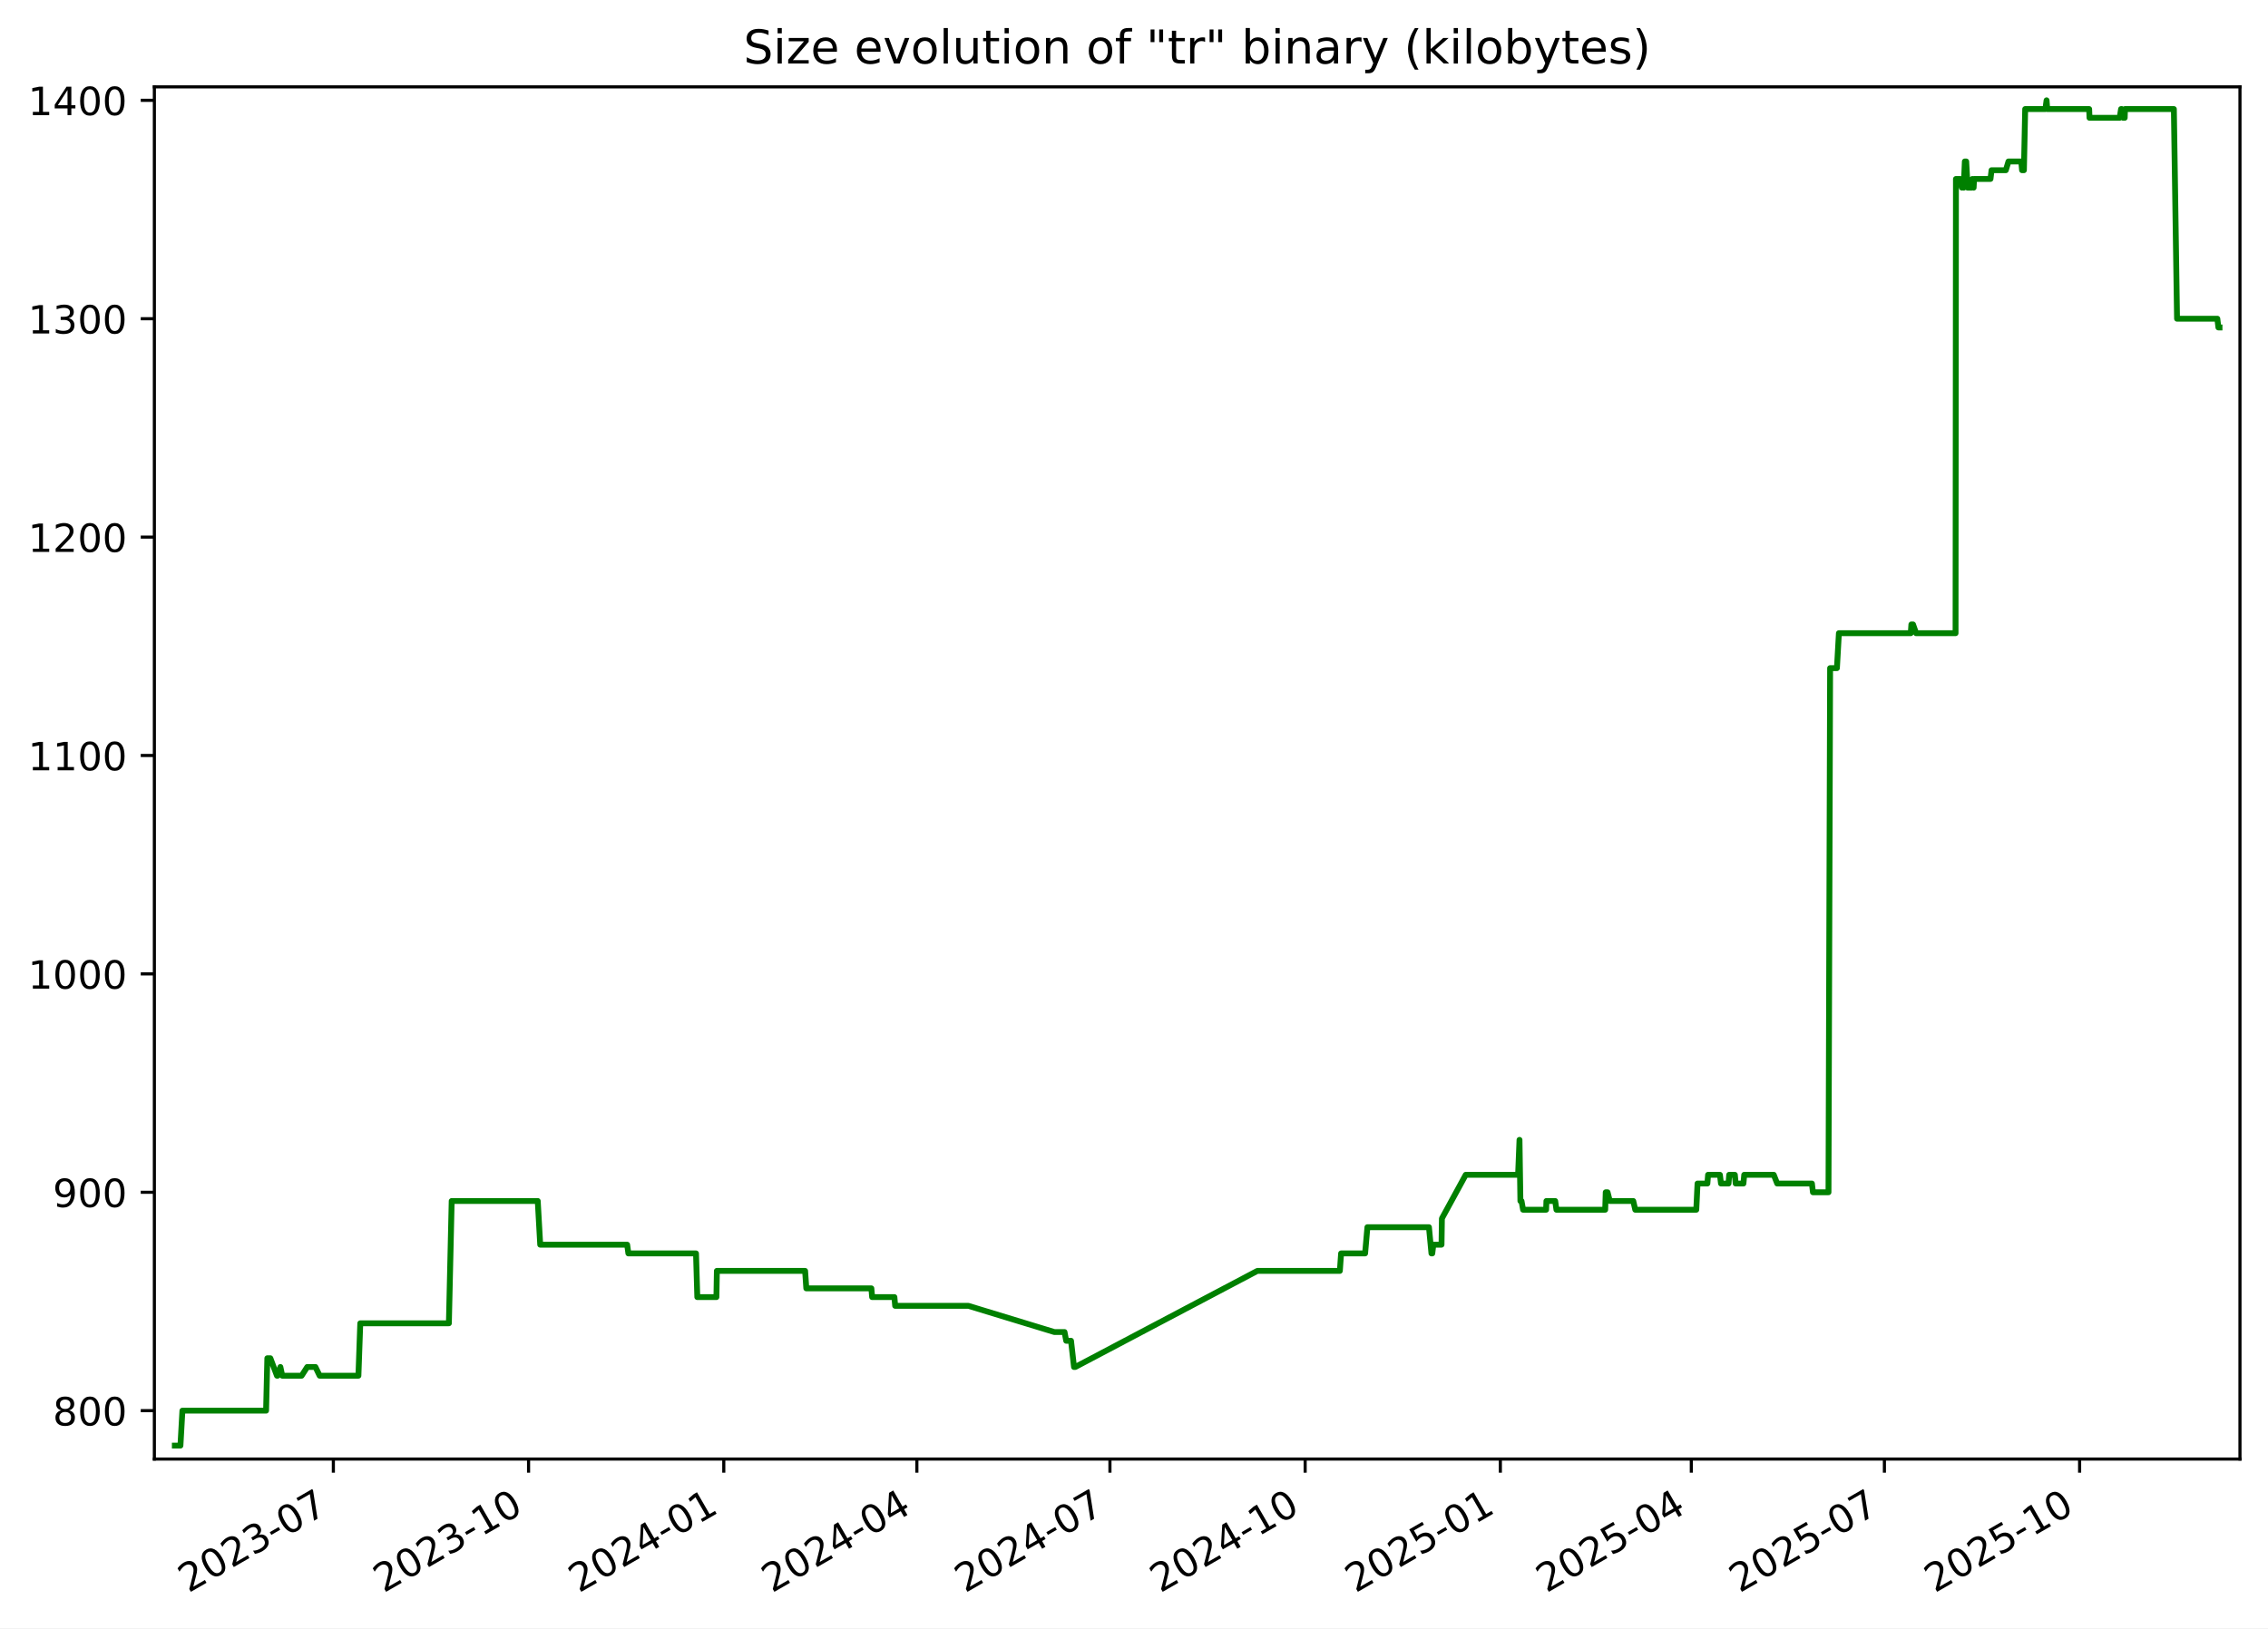
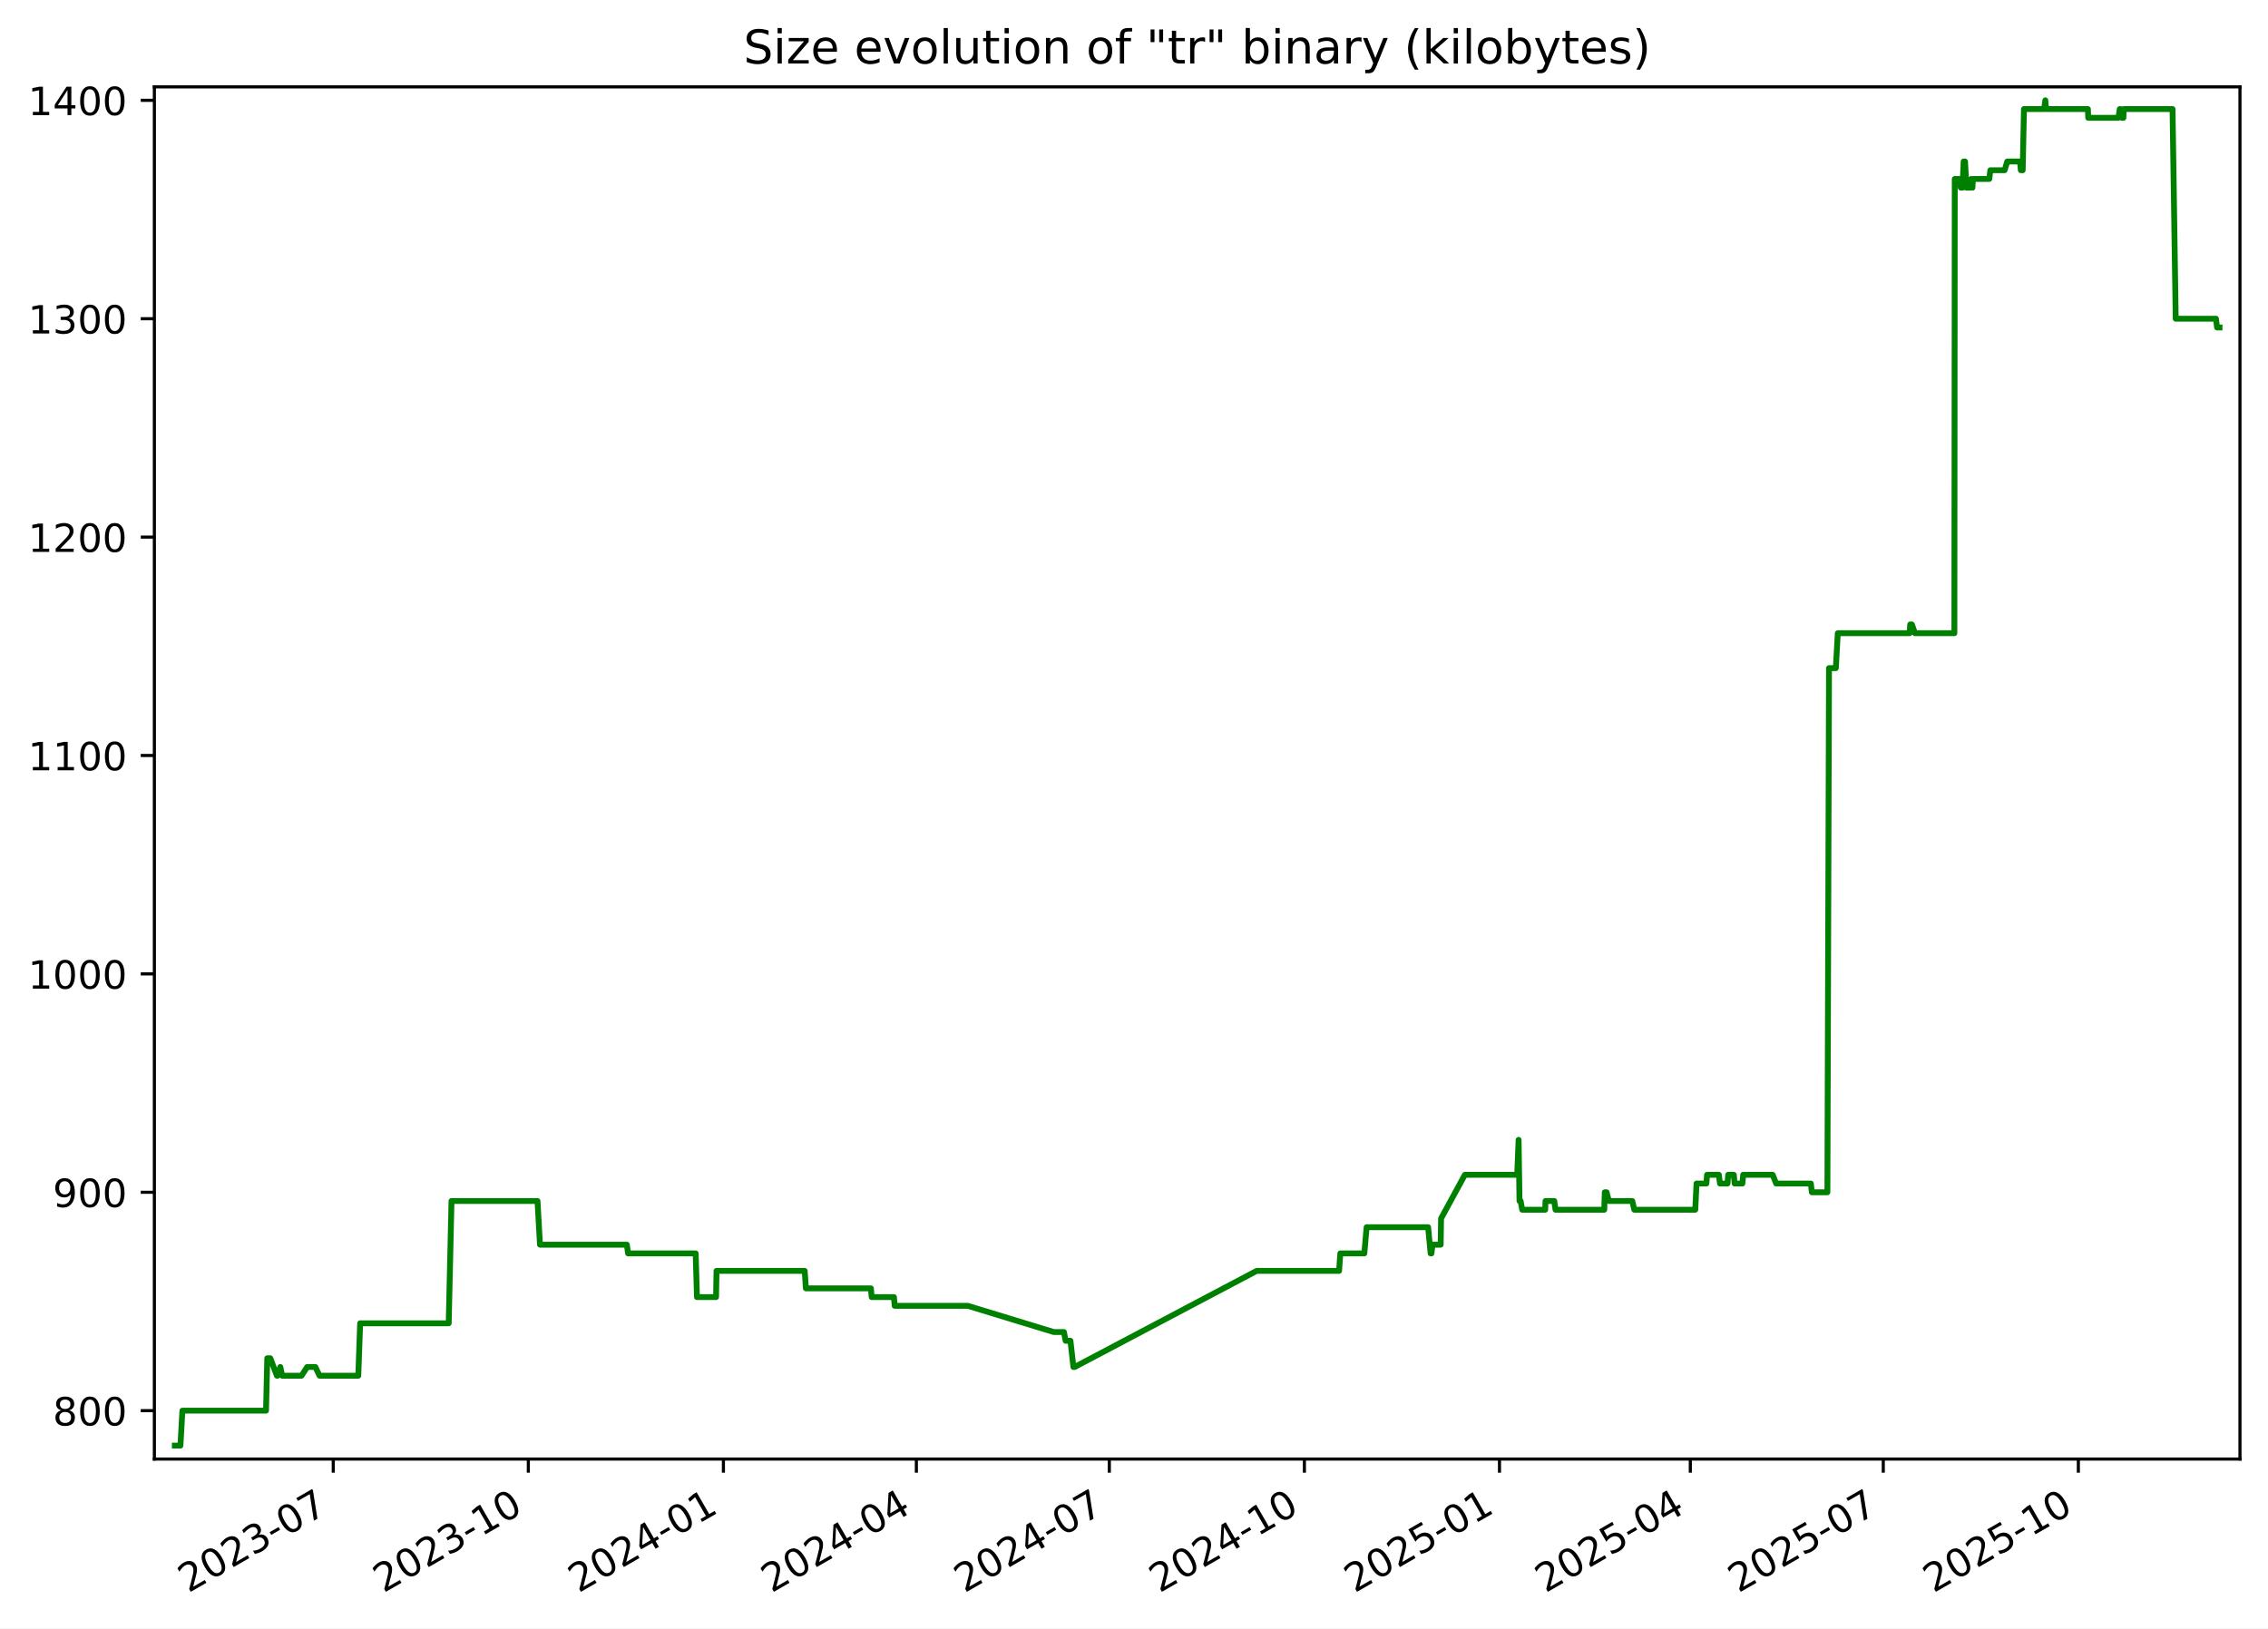
<svg xmlns="http://www.w3.org/2000/svg" xmlns:xlink="http://www.w3.org/1999/xlink" width="582.53pt" height="418.303pt" viewBox="0 0 582.53 418.303" version="1.1">
  <defs>
    <style type="text/css">*{stroke-linejoin: round; stroke-linecap: butt}</style>
  </defs>
  <g id="figure_1">
    <g id="patch_1">
      <path d="M -0 418.303  L 582.53 418.303  L 582.53 0  L -0 0  z " style="fill: #ffffff" />
    </g>
    <g id="axes_1">
      <g id="patch_2">
        <path d="M 39.65 374.83  L 575.33 374.83  L 575.33 22.318  L 39.65 22.318  z " style="fill: #ffffff" />
      </g>
      <g id="matplotlib.axis_1">
        <g id="xtick_1">
          <g id="line2d_1">
            <defs>
-               <path id="mc55b65918e" d="M 0 0  L 0 3.5  " style="stroke: #000000; stroke-width: 0.8" />
+               <path id="m634793c080" d="M 0 0  L 0 3.5  " style="stroke: #000000; stroke-width: 0.8" />
            </defs>
            <g>
-               <use xlink:href="#mc55b65918e" x="85.623" y="374.83" style="stroke: #000000; stroke-width: 0.8" />
+               <use xlink:href="#m634793c080" x="85.596" y="374.83" style="stroke: #000000; stroke-width: 0.8" />
            </g>
          </g>
          <g id="text_1">
-             <g transform="translate(48.39829 409.302) rotate(-30) scale(0.1 -0.1)">
+             <g transform="translate(48.37132 409.302) rotate(-30) scale(0.1 -0.1)">
              <defs>
                <path id="DejaVuSans-32" d="M 1228 531  L 3431 531  L 3431 0  L 469 0  L 469 531  Q 828 903 1448 1529  Q 2069 2156 2228 2338  Q 2531 2678 2651 2914  Q 2772 3150 2772 3378  Q 2772 3750 2511 3984  Q 2250 4219 1831 4219  Q 1534 4219 1204 4116  Q 875 4013 500 3803  L 500 4441  Q 881 4594 1212 4672  Q 1544 4750 1819 4750  Q 2544 4750 2975 4387  Q 3406 4025 3406 3419  Q 3406 3131 3298 2873  Q 3191 2616 2906 2266  Q 2828 2175 2409 1742  Q 1991 1309 1228 531  z " transform="scale(0.015625)" />
                <path id="DejaVuSans-30" d="M 2034 4250  Q 1547 4250 1301 3770  Q 1056 3291 1056 2328  Q 1056 1369 1301 889  Q 1547 409 2034 409  Q 2525 409 2770 889  Q 3016 1369 3016 2328  Q 3016 3291 2770 3770  Q 2525 4250 2034 4250  z M 2034 4750  Q 2819 4750 3233 4129  Q 3647 3509 3647 2328  Q 3647 1150 3233 529  Q 2819 -91 2034 -91  Q 1250 -91 836 529  Q 422 1150 422 2328  Q 422 3509 836 4129  Q 1250 4750 2034 4750  z " transform="scale(0.015625)" />
                <path id="DejaVuSans-33" d="M 2597 2516  Q 3050 2419 3304 2112  Q 3559 1806 3559 1356  Q 3559 666 3084 287  Q 2609 -91 1734 -91  Q 1441 -91 1130 -33  Q 819 25 488 141  L 488 750  Q 750 597 1062 519  Q 1375 441 1716 441  Q 2309 441 2620 675  Q 2931 909 2931 1356  Q 2931 1769 2642 2001  Q 2353 2234 1838 2234  L 1294 2234  L 1294 2753  L 1863 2753  Q 2328 2753 2575 2939  Q 2822 3125 2822 3475  Q 2822 3834 2567 4026  Q 2313 4219 1838 4219  Q 1578 4219 1281 4162  Q 984 4106 628 3988  L 628 4550  Q 988 4650 1302 4700  Q 1616 4750 1894 4750  Q 2613 4750 3031 4423  Q 3450 4097 3450 3541  Q 3450 3153 3228 2886  Q 3006 2619 2597 2516  z " transform="scale(0.015625)" />
                <path id="DejaVuSans-2d" d="M 313 2009  L 1997 2009  L 1997 1497  L 313 1497  L 313 2009  z " transform="scale(0.015625)" />
                <path id="DejaVuSans-37" d="M 525 4666  L 3525 4666  L 3525 4397  L 1831 0  L 1172 0  L 2766 4134  L 525 4134  L 525 4666  z " transform="scale(0.015625)" />
              </defs>
              <use xlink:href="#DejaVuSans-32" />
              <use xlink:href="#DejaVuSans-30" x="63.623" />
              <use xlink:href="#DejaVuSans-32" x="127.246" />
              <use xlink:href="#DejaVuSans-33" x="190.869" />
              <use xlink:href="#DejaVuSans-2d" x="254.492" />
              <use xlink:href="#DejaVuSans-30" x="290.576" />
              <use xlink:href="#DejaVuSans-37" x="354.199" />
            </g>
          </g>
        </g>
        <g id="xtick_2">
          <g id="line2d_2">
            <g>
-               <use xlink:href="#mc55b65918e" x="135.761" y="374.83" style="stroke: #000000; stroke-width: 0.8" />
+               <use xlink:href="#m634793c080" x="135.701" y="374.83" style="stroke: #000000; stroke-width: 0.8" />
            </g>
          </g>
          <g id="text_2">
-             <g transform="translate(98.5366 409.302) rotate(-30) scale(0.1 -0.1)">
+             <g transform="translate(98.47642 409.302) rotate(-30) scale(0.1 -0.1)">
              <defs>
                <path id="DejaVuSans-31" d="M 794 531  L 1825 531  L 1825 4091  L 703 3866  L 703 4441  L 1819 4666  L 2450 4666  L 2450 531  L 3481 531  L 3481 0  L 794 0  L 794 531  z " transform="scale(0.015625)" />
              </defs>
              <use xlink:href="#DejaVuSans-32" />
              <use xlink:href="#DejaVuSans-30" x="63.623" />
              <use xlink:href="#DejaVuSans-32" x="127.246" />
              <use xlink:href="#DejaVuSans-33" x="190.869" />
              <use xlink:href="#DejaVuSans-2d" x="254.492" />
              <use xlink:href="#DejaVuSans-31" x="290.576" />
              <use xlink:href="#DejaVuSans-30" x="354.199" />
            </g>
          </g>
        </g>
        <g id="xtick_3">
          <g id="line2d_3">
            <g>
-               <use xlink:href="#mc55b65918e" x="185.9" y="374.83" style="stroke: #000000; stroke-width: 0.8" />
+               <use xlink:href="#m634793c080" x="185.806" y="374.83" style="stroke: #000000; stroke-width: 0.8" />
            </g>
          </g>
          <g id="text_3">
-             <g transform="translate(148.6749 409.302) rotate(-30) scale(0.1 -0.1)">
+             <g transform="translate(148.5815 409.302) rotate(-30) scale(0.1 -0.1)">
              <defs>
                <path id="DejaVuSans-34" d="M 2419 4116  L 825 1625  L 2419 1625  L 2419 4116  z M 2253 4666  L 3047 4666  L 3047 1625  L 3713 1625  L 3713 1100  L 3047 1100  L 3047 0  L 2419 0  L 2419 1100  L 313 1100  L 313 1709  L 2253 4666  z " transform="scale(0.015625)" />
              </defs>
              <use xlink:href="#DejaVuSans-32" />
              <use xlink:href="#DejaVuSans-30" x="63.623" />
              <use xlink:href="#DejaVuSans-32" x="127.246" />
              <use xlink:href="#DejaVuSans-34" x="190.869" />
              <use xlink:href="#DejaVuSans-2d" x="254.492" />
              <use xlink:href="#DejaVuSans-30" x="290.576" />
              <use xlink:href="#DejaVuSans-31" x="354.199" />
            </g>
          </g>
        </g>
        <g id="xtick_4">
          <g id="line2d_4">
            <g>
-               <use xlink:href="#mc55b65918e" x="235.493" y="374.83" style="stroke: #000000; stroke-width: 0.8" />
+               <use xlink:href="#m634793c080" x="235.367" y="374.83" style="stroke: #000000; stroke-width: 0.8" />
            </g>
          </g>
          <g id="text_4">
-             <g transform="translate(198.2682 409.302) rotate(-30) scale(0.1 -0.1)">
+             <g transform="translate(198.142 409.302) rotate(-30) scale(0.1 -0.1)">
              <use xlink:href="#DejaVuSans-32" />
              <use xlink:href="#DejaVuSans-30" x="63.623" />
              <use xlink:href="#DejaVuSans-32" x="127.246" />
              <use xlink:href="#DejaVuSans-34" x="190.869" />
              <use xlink:href="#DejaVuSans-2d" x="254.492" />
              <use xlink:href="#DejaVuSans-30" x="290.576" />
              <use xlink:href="#DejaVuSans-34" x="354.199" />
            </g>
          </g>
        </g>
        <g id="xtick_5">
          <g id="line2d_5">
            <g>
-               <use xlink:href="#mc55b65918e" x="285.086" y="374.83" style="stroke: #000000; stroke-width: 0.8" />
+               <use xlink:href="#m634793c080" x="284.927" y="374.83" style="stroke: #000000; stroke-width: 0.8" />
            </g>
          </g>
          <g id="text_5">
-             <g transform="translate(247.8616 409.302) rotate(-30) scale(0.1 -0.1)">
+             <g transform="translate(247.7025 409.302) rotate(-30) scale(0.1 -0.1)">
              <use xlink:href="#DejaVuSans-32" />
              <use xlink:href="#DejaVuSans-30" x="63.623" />
              <use xlink:href="#DejaVuSans-32" x="127.246" />
              <use xlink:href="#DejaVuSans-34" x="190.869" />
              <use xlink:href="#DejaVuSans-2d" x="254.492" />
              <use xlink:href="#DejaVuSans-30" x="290.576" />
              <use xlink:href="#DejaVuSans-37" x="354.199" />
            </g>
          </g>
        </g>
        <g id="xtick_6">
          <g id="line2d_6">
            <g>
-               <use xlink:href="#mc55b65918e" x="335.225" y="374.83" style="stroke: #000000; stroke-width: 0.8" />
+               <use xlink:href="#m634793c080" x="335.032" y="374.83" style="stroke: #000000; stroke-width: 0.8" />
            </g>
          </g>
          <g id="text_6">
-             <g transform="translate(297.9999 409.302) rotate(-30) scale(0.1 -0.1)">
+             <g transform="translate(297.8076 409.302) rotate(-30) scale(0.1 -0.1)">
              <use xlink:href="#DejaVuSans-32" />
              <use xlink:href="#DejaVuSans-30" x="63.623" />
              <use xlink:href="#DejaVuSans-32" x="127.246" />
              <use xlink:href="#DejaVuSans-34" x="190.869" />
              <use xlink:href="#DejaVuSans-2d" x="254.492" />
              <use xlink:href="#DejaVuSans-31" x="290.576" />
              <use xlink:href="#DejaVuSans-30" x="354.199" />
            </g>
          </g>
        </g>
        <g id="xtick_7">
          <g id="line2d_7">
            <g>
-               <use xlink:href="#mc55b65918e" x="385.363" y="374.83" style="stroke: #000000; stroke-width: 0.8" />
+               <use xlink:href="#m634793c080" x="385.138" y="374.83" style="stroke: #000000; stroke-width: 0.8" />
            </g>
          </g>
          <g id="text_7">
-             <g transform="translate(348.1382 409.302) rotate(-30) scale(0.1 -0.1)">
+             <g transform="translate(347.9127 409.302) rotate(-30) scale(0.1 -0.1)">
              <defs>
                <path id="DejaVuSans-35" d="M 691 4666  L 3169 4666  L 3169 4134  L 1269 4134  L 1269 2991  Q 1406 3038 1543 3061  Q 1681 3084 1819 3084  Q 2600 3084 3056 2656  Q 3513 2228 3513 1497  Q 3513 744 3044 326  Q 2575 -91 1722 -91  Q 1428 -91 1123 -41  Q 819 9 494 109  L 494 744  Q 775 591 1075 516  Q 1375 441 1709 441  Q 2250 441 2565 725  Q 2881 1009 2881 1497  Q 2881 1984 2565 2268  Q 2250 2553 1709 2553  Q 1456 2553 1204 2497  Q 953 2441 691 2322  L 691 4666  z " transform="scale(0.015625)" />
              </defs>
              <use xlink:href="#DejaVuSans-32" />
              <use xlink:href="#DejaVuSans-30" x="63.623" />
              <use xlink:href="#DejaVuSans-32" x="127.246" />
              <use xlink:href="#DejaVuSans-35" x="190.869" />
              <use xlink:href="#DejaVuSans-2d" x="254.492" />
              <use xlink:href="#DejaVuSans-30" x="290.576" />
              <use xlink:href="#DejaVuSans-31" x="354.199" />
            </g>
          </g>
        </g>
        <g id="xtick_8">
          <g id="line2d_8">
            <g>
-               <use xlink:href="#mc55b65918e" x="434.411" y="374.83" style="stroke: #000000; stroke-width: 0.8" />
+               <use xlink:href="#m634793c080" x="434.153" y="374.83" style="stroke: #000000; stroke-width: 0.8" />
            </g>
          </g>
          <g id="text_8">
-             <g transform="translate(397.1865 409.302) rotate(-30) scale(0.1 -0.1)">
+             <g transform="translate(396.9286 409.302) rotate(-30) scale(0.1 -0.1)">
              <use xlink:href="#DejaVuSans-32" />
              <use xlink:href="#DejaVuSans-30" x="63.623" />
              <use xlink:href="#DejaVuSans-32" x="127.246" />
              <use xlink:href="#DejaVuSans-35" x="190.869" />
              <use xlink:href="#DejaVuSans-2d" x="254.492" />
              <use xlink:href="#DejaVuSans-30" x="290.576" />
              <use xlink:href="#DejaVuSans-34" x="354.199" />
            </g>
          </g>
        </g>
        <g id="xtick_9">
          <g id="line2d_9">
            <g>
-               <use xlink:href="#mc55b65918e" x="484.005" y="374.83" style="stroke: #000000; stroke-width: 0.8" />
+               <use xlink:href="#m634793c080" x="483.714" y="374.83" style="stroke: #000000; stroke-width: 0.8" />
            </g>
          </g>
          <g id="text_9">
-             <g transform="translate(446.7799 409.302) rotate(-30) scale(0.1 -0.1)">
+             <g transform="translate(446.489 409.302) rotate(-30) scale(0.1 -0.1)">
              <use xlink:href="#DejaVuSans-32" />
              <use xlink:href="#DejaVuSans-30" x="63.623" />
              <use xlink:href="#DejaVuSans-32" x="127.246" />
              <use xlink:href="#DejaVuSans-35" x="190.869" />
              <use xlink:href="#DejaVuSans-2d" x="254.492" />
              <use xlink:href="#DejaVuSans-30" x="290.576" />
              <use xlink:href="#DejaVuSans-37" x="354.199" />
            </g>
          </g>
        </g>
        <g id="xtick_10">
          <g id="line2d_10">
            <g>
-               <use xlink:href="#mc55b65918e" x="534.143" y="374.83" style="stroke: #000000; stroke-width: 0.8" />
+               <use xlink:href="#m634793c080" x="533.819" y="374.83" style="stroke: #000000; stroke-width: 0.8" />
            </g>
          </g>
          <g id="text_10">
-             <g transform="translate(496.9182 409.302) rotate(-30) scale(0.1 -0.1)">
+             <g transform="translate(496.5941 409.302) rotate(-30) scale(0.1 -0.1)">
              <use xlink:href="#DejaVuSans-32" />
              <use xlink:href="#DejaVuSans-30" x="63.623" />
              <use xlink:href="#DejaVuSans-32" x="127.246" />
              <use xlink:href="#DejaVuSans-35" x="190.869" />
              <use xlink:href="#DejaVuSans-2d" x="254.492" />
              <use xlink:href="#DejaVuSans-31" x="290.576" />
              <use xlink:href="#DejaVuSans-30" x="354.199" />
            </g>
          </g>
        </g>
      </g>
      <g id="matplotlib.axis_2">
        <g id="ytick_1">
          <g id="line2d_11">
            <defs>
-               <path id="mb4040afa9a" d="M 0 0  L -3.5 0  " style="stroke: #000000; stroke-width: 0.8" />
+               <path id="m02f2c3f895" d="M 0 0  L -3.5 0  " style="stroke: #000000; stroke-width: 0.8" />
            </defs>
            <g>
-               <use xlink:href="#mb4040afa9a" x="39.65" y="362.398" style="stroke: #000000; stroke-width: 0.8" />
+               <use xlink:href="#m02f2c3f895" x="39.65" y="362.398" style="stroke: #000000; stroke-width: 0.8" />
            </g>
          </g>
          <g id="text_11">
            <g transform="translate(13.5625 366.1967) scale(0.1 -0.1)">
              <defs>
                <path id="DejaVuSans-38" d="M 2034 2216  Q 1584 2216 1326 1975  Q 1069 1734 1069 1313  Q 1069 891 1326 650  Q 1584 409 2034 409  Q 2484 409 2743 651  Q 3003 894 3003 1313  Q 3003 1734 2745 1975  Q 2488 2216 2034 2216  z M 1403 2484  Q 997 2584 770 2862  Q 544 3141 544 3541  Q 544 4100 942 4425  Q 1341 4750 2034 4750  Q 2731 4750 3128 4425  Q 3525 4100 3525 3541  Q 3525 3141 3298 2862  Q 3072 2584 2669 2484  Q 3125 2378 3379 2068  Q 3634 1759 3634 1313  Q 3634 634 3220 271  Q 2806 -91 2034 -91  Q 1263 -91 848 271  Q 434 634 434 1313  Q 434 1759 690 2068  Q 947 2378 1403 2484  z M 1172 3481  Q 1172 3119 1398 2916  Q 1625 2713 2034 2713  Q 2441 2713 2670 2916  Q 2900 3119 2900 3481  Q 2900 3844 2670 4047  Q 2441 4250 2034 4250  Q 1625 4250 1398 4047  Q 1172 3844 1172 3481  z " transform="scale(0.015625)" />
              </defs>
              <use xlink:href="#DejaVuSans-38" />
              <use xlink:href="#DejaVuSans-30" x="63.623" />
              <use xlink:href="#DejaVuSans-30" x="127.246" />
            </g>
          </g>
        </g>
        <g id="ytick_2">
          <g id="line2d_12">
            <g>
-               <use xlink:href="#mb4040afa9a" x="39.65" y="306.294" style="stroke: #000000; stroke-width: 0.8" />
+               <use xlink:href="#m02f2c3f895" x="39.65" y="306.294" style="stroke: #000000; stroke-width: 0.8" />
            </g>
          </g>
          <g id="text_12">
            <g transform="translate(13.5625 310.0928) scale(0.1 -0.1)">
              <defs>
                <path id="DejaVuSans-39" d="M 703 97  L 703 672  Q 941 559 1184 500  Q 1428 441 1663 441  Q 2288 441 2617 861  Q 2947 1281 2994 2138  Q 2813 1869 2534 1725  Q 2256 1581 1919 1581  Q 1219 1581 811 2004  Q 403 2428 403 3163  Q 403 3881 828 4315  Q 1253 4750 1959 4750  Q 2769 4750 3195 4129  Q 3622 3509 3622 2328  Q 3622 1225 3098 567  Q 2575 -91 1691 -91  Q 1453 -91 1209 -44  Q 966 3 703 97  z M 1959 2075  Q 2384 2075 2632 2365  Q 2881 2656 2881 3163  Q 2881 3666 2632 3958  Q 2384 4250 1959 4250  Q 1534 4250 1286 3958  Q 1038 3666 1038 3163  Q 1038 2656 1286 2365  Q 1534 2075 1959 2075  z " transform="scale(0.015625)" />
              </defs>
              <use xlink:href="#DejaVuSans-39" />
              <use xlink:href="#DejaVuSans-30" x="63.623" />
              <use xlink:href="#DejaVuSans-30" x="127.246" />
            </g>
          </g>
        </g>
        <g id="ytick_3">
          <g id="line2d_13">
            <g>
-               <use xlink:href="#mb4040afa9a" x="39.65" y="250.19" style="stroke: #000000; stroke-width: 0.8" />
+               <use xlink:href="#m02f2c3f895" x="39.65" y="250.19" style="stroke: #000000; stroke-width: 0.8" />
            </g>
          </g>
          <g id="text_13">
            <g transform="translate(7.2 253.9889) scale(0.1 -0.1)">
              <use xlink:href="#DejaVuSans-31" />
              <use xlink:href="#DejaVuSans-30" x="63.623" />
              <use xlink:href="#DejaVuSans-30" x="127.246" />
              <use xlink:href="#DejaVuSans-30" x="190.869" />
            </g>
          </g>
        </g>
        <g id="ytick_4">
          <g id="line2d_14">
            <g>
-               <use xlink:href="#mb4040afa9a" x="39.65" y="194.086" style="stroke: #000000; stroke-width: 0.8" />
+               <use xlink:href="#m02f2c3f895" x="39.65" y="194.086" style="stroke: #000000; stroke-width: 0.8" />
            </g>
          </g>
          <g id="text_14">
            <g transform="translate(7.2 197.885) scale(0.1 -0.1)">
              <use xlink:href="#DejaVuSans-31" />
              <use xlink:href="#DejaVuSans-31" x="63.623" />
              <use xlink:href="#DejaVuSans-30" x="127.246" />
              <use xlink:href="#DejaVuSans-30" x="190.869" />
            </g>
          </g>
        </g>
        <g id="ytick_5">
          <g id="line2d_15">
            <g>
-               <use xlink:href="#mb4040afa9a" x="39.65" y="137.982" style="stroke: #000000; stroke-width: 0.8" />
+               <use xlink:href="#m02f2c3f895" x="39.65" y="137.982" style="stroke: #000000; stroke-width: 0.8" />
            </g>
          </g>
          <g id="text_15">
            <g transform="translate(7.2 141.7811) scale(0.1 -0.1)">
              <use xlink:href="#DejaVuSans-31" />
              <use xlink:href="#DejaVuSans-32" x="63.623" />
              <use xlink:href="#DejaVuSans-30" x="127.246" />
              <use xlink:href="#DejaVuSans-30" x="190.869" />
            </g>
          </g>
        </g>
        <g id="ytick_6">
          <g id="line2d_16">
            <g>
-               <use xlink:href="#mb4040afa9a" x="39.65" y="81.878" style="stroke: #000000; stroke-width: 0.8" />
+               <use xlink:href="#m02f2c3f895" x="39.65" y="81.878" style="stroke: #000000; stroke-width: 0.8" />
            </g>
          </g>
          <g id="text_16">
            <g transform="translate(7.2 85.67724) scale(0.1 -0.1)">
              <use xlink:href="#DejaVuSans-31" />
              <use xlink:href="#DejaVuSans-33" x="63.623" />
              <use xlink:href="#DejaVuSans-30" x="127.246" />
              <use xlink:href="#DejaVuSans-30" x="190.869" />
            </g>
          </g>
        </g>
        <g id="ytick_7">
          <g id="line2d_17">
            <g>
-               <use xlink:href="#mb4040afa9a" x="39.65" y="25.774" style="stroke: #000000; stroke-width: 0.8" />
+               <use xlink:href="#m02f2c3f895" x="39.65" y="25.774" style="stroke: #000000; stroke-width: 0.8" />
            </g>
          </g>
          <g id="text_17">
            <g transform="translate(7.2 29.57334) scale(0.1 -0.1)">
              <use xlink:href="#DejaVuSans-31" />
              <use xlink:href="#DejaVuSans-34" x="63.623" />
              <use xlink:href="#DejaVuSans-30" x="127.246" />
              <use xlink:href="#DejaVuSans-30" x="190.869" />
            </g>
          </g>
        </g>
      </g>
      <g id="line2d_18">
-         <path d="M 44.902 371.374  L 46.344 371.374  L 46.849 362.398  L 68.343 362.398  L 68.662 348.933  L 69.441 348.933  L 71.14 353.421  L 71.307 353.421  L 72.015 351.177  L 72.5 353.421  L 77.472 353.421  L 78.915 351.177  L 81.016 351.177  L 82.104 353.421  L 92.059 353.421  L 92.534 339.956  L 115.296 339.956  L 116.014 308.538  L 138.121 308.538  L 138.753 319.759  L 161.086 319.759  L 161.398 322.003  L 178.771 322.003  L 179.102 333.223  L 184.009 333.223  L 184.126 326.491  L 206.792 326.491  L 207.098 330.979  L 223.806 330.979  L 224.006 333.223  L 229.727 333.223  L 229.92 335.468  L 248.726 335.468  L 270.814 342.2  L 273.422 342.2  L 273.849 344.444  L 275.089 344.444  L 275.857 351.177  L 276.188 351.177  L 322.954 326.491  L 344.139 326.491  L 344.456 322.003  L 350.625 322.003  L 351.214 315.27  L 367.025 315.27  L 367.665 322.003  L 367.877 322.003  L 368.147 319.759  L 370.251 319.759  L 370.348 313.026  L 376.47 301.805  L 389.917 301.805  L 390.28 292.829  L 390.509 308.538  L 390.798 308.538  L 391.2 310.782  L 397.115 310.782  L 397.19 308.538  L 399.45 308.538  L 399.768 310.782  L 412.29 310.782  L 412.427 306.294  L 412.9 306.294  L 413.472 308.538  L 419.499 308.538  L 420.012 310.782  L 435.686 310.782  L 436.007 304.049  L 438.538 304.049  L 438.715 301.805  L 441.756 301.805  L 442.033 304.049  L 443.971 304.049  L 444.137 301.805  L 445.593 301.805  L 445.799 304.049  L 447.795 304.049  L 448 301.805  L 455.583 301.805  L 456.47 304.049  L 465.388 304.049  L 465.649 306.294  L 469.645 306.294  L 470.059 171.644  L 471.81 171.644  L 472.317 162.668  L 490.775 162.668  L 490.932 160.423  L 491.36 160.423  L 492.15 162.668  L 502.282 162.668  L 502.379 45.972  L 503.486 45.972  L 503.924 48.216  L 504.02 45.972  L 504.375 48.216  L 504.662 41.483  L 505.018 41.483  L 505.386 48.216  L 506.403 48.216  L 506.6 45.972  L 506.925 48.216  L 507.035 45.972  L 511.253 45.972  L 511.524 43.727  L 515.19 43.727  L 515.871 41.483  L 519.152 41.483  L 519.359 43.727  L 519.838 43.727  L 520.162 28.018  L 525.352 28.018  L 525.654 25.774  L 525.834 28.018  L 536.598 28.018  L 536.682 30.262  L 544.434 30.262  L 544.787 28.018  L 544.992 28.018  L 545.322 30.262  L 545.727 30.262  L 545.792 28.018  L 558.353 28.018  L 559.168 81.878  L 569.52 81.878  L 569.79 84.122  L 570.078 84.122  L 570.078 84.122  " clip-path="url(#p638cd64d81)" style="fill: none; stroke: #008000; stroke-width: 1.5; stroke-linecap: square" />
+         <path d="M 44.902 371.374  L 46.343 371.374  L 46.848 362.398  L 68.328 362.398  L 68.647 348.933  L 69.425 348.933  L 71.122 353.421  L 71.289 353.421  L 71.997 351.177  L 72.481 353.421  L 77.45 353.421  L 78.893 351.177  L 80.992 351.177  L 82.079 353.421  L 92.028 353.421  L 92.502 339.956  L 115.25 339.956  L 115.967 308.538  L 138.06 308.538  L 138.691 319.759  L 161.009 319.759  L 161.321 322.003  L 178.682 322.003  L 179.013 333.223  L 183.916 333.223  L 184.034 326.491  L 206.685 326.491  L 206.99 330.979  L 223.687 330.979  L 223.887 333.223  L 229.604 333.223  L 229.798 335.468  L 248.591 335.468  L 270.665 342.2  L 273.271 342.2  L 273.698 344.444  L 274.936 344.444  L 275.704 351.177  L 276.035 351.177  L 322.77 326.491  L 343.94 326.491  L 344.258 322.003  L 350.423 322.003  L 351.011 315.27  L 366.812 315.27  L 367.451 322.003  L 367.663 322.003  L 367.933 319.759  L 370.035 319.759  L 370.133 313.026  L 376.25 301.805  L 389.688 301.805  L 390.051 292.829  L 390.28 308.538  L 390.569 308.538  L 390.971 310.782  L 396.882 310.782  L 396.957 308.538  L 399.215 308.538  L 399.533 310.782  L 412.047 310.782  L 412.184 306.294  L 412.656 306.294  L 413.228 308.538  L 419.251 308.538  L 419.764 310.782  L 435.427 310.782  L 435.748 304.049  L 438.278 304.049  L 438.454 301.805  L 441.493 301.805  L 441.77 304.049  L 443.707 304.049  L 443.873 301.805  L 445.328 301.805  L 445.533 304.049  L 447.528 304.049  L 447.733 301.805  L 455.311 301.805  L 456.197 304.049  L 465.109 304.049  L 465.371 306.294  L 469.364 306.294  L 469.777 171.644  L 471.527 171.644  L 472.034 162.668  L 490.48 162.668  L 490.637 160.423  L 491.064 160.423  L 491.854 162.668  L 501.979 162.668  L 502.076 45.972  L 503.182 45.972  L 503.62 48.216  L 503.716 45.972  L 504.07 48.216  L 504.357 41.483  L 504.713 41.483  L 505.081 48.216  L 506.097 48.216  L 506.295 45.972  L 506.619 48.216  L 506.728 45.972  L 510.944 45.972  L 511.215 43.727  L 514.879 43.727  L 515.559 41.483  L 518.838 41.483  L 519.044 43.727  L 519.524 43.727  L 519.848 28.018  L 525.034 28.018  L 525.336 25.774  L 525.516 28.018  L 536.272 28.018  L 536.356 30.262  L 544.103 30.262  L 544.456 28.018  L 544.661 28.018  L 544.99 30.262  L 545.395 30.262  L 545.46 28.018  L 558.013 28.018  L 558.828 81.878  L 569.173 81.878  L 569.442 84.122  L 570.078 84.122  L 570.078 84.122  " clip-path="url(#paf5202e1be)" style="fill: none; stroke: #008000; stroke-width: 1.5; stroke-linecap: square" />
      </g>
      <g id="patch_3">
        <path d="M 39.65 374.83  L 39.65 22.318  " style="fill: none; stroke: #000000; stroke-width: 0.8; stroke-linejoin: miter; stroke-linecap: square" />
      </g>
      <g id="patch_4">
        <path d="M 575.33 374.83  L 575.33 22.318  " style="fill: none; stroke: #000000; stroke-width: 0.8; stroke-linejoin: miter; stroke-linecap: square" />
      </g>
      <g id="patch_5">
        <path d="M 39.65 374.83  L 575.33 374.83  " style="fill: none; stroke: #000000; stroke-width: 0.8; stroke-linejoin: miter; stroke-linecap: square" />
      </g>
      <g id="patch_6">
        <path d="M 39.65 22.318  L 575.33 22.318  " style="fill: none; stroke: #000000; stroke-width: 0.8; stroke-linejoin: miter; stroke-linecap: square" />
      </g>
      <g id="text_18">
        <g transform="translate(190.9756 16.31812) scale(0.12 -0.12)">
          <defs>
            <path id="DejaVuSans-53" d="M 3425 4513  L 3425 3897  Q 3066 4069 2747 4153  Q 2428 4238 2131 4238  Q 1616 4238 1336 4038  Q 1056 3838 1056 3469  Q 1056 3159 1242 3001  Q 1428 2844 1947 2747  L 2328 2669  Q 3034 2534 3370 2195  Q 3706 1856 3706 1288  Q 3706 609 3251 259  Q 2797 -91 1919 -91  Q 1588 -91 1214 -16  Q 841 59 441 206  L 441 856  Q 825 641 1194 531  Q 1563 422 1919 422  Q 2459 422 2753 634  Q 3047 847 3047 1241  Q 3047 1584 2836 1778  Q 2625 1972 2144 2069  L 1759 2144  Q 1053 2284 737 2584  Q 422 2884 422 3419  Q 422 4038 858 4394  Q 1294 4750 2059 4750  Q 2388 4750 2728 4690  Q 3069 4631 3425 4513  z " transform="scale(0.015625)" />
            <path id="DejaVuSans-69" d="M 603 3500  L 1178 3500  L 1178 0  L 603 0  L 603 3500  z M 603 4863  L 1178 4863  L 1178 4134  L 603 4134  L 603 4863  z " transform="scale(0.015625)" />
            <path id="DejaVuSans-7a" d="M 353 3500  L 3084 3500  L 3084 2975  L 922 459  L 3084 459  L 3084 0  L 275 0  L 275 525  L 2438 3041  L 353 3041  L 353 3500  z " transform="scale(0.015625)" />
            <path id="DejaVuSans-65" d="M 3597 1894  L 3597 1613  L 953 1613  Q 991 1019 1311 708  Q 1631 397 2203 397  Q 2534 397 2845 478  Q 3156 559 3463 722  L 3463 178  Q 3153 47 2828 -22  Q 2503 -91 2169 -91  Q 1331 -91 842 396  Q 353 884 353 1716  Q 353 2575 817 3079  Q 1281 3584 2069 3584  Q 2775 3584 3186 3129  Q 3597 2675 3597 1894  z M 3022 2063  Q 3016 2534 2758 2815  Q 2500 3097 2075 3097  Q 1594 3097 1305 2825  Q 1016 2553 972 2059  L 3022 2063  z " transform="scale(0.015625)" />
            <path id="DejaVuSans-20" transform="scale(0.015625)" />
            <path id="DejaVuSans-76" d="M 191 3500  L 800 3500  L 1894 563  L 2988 3500  L 3597 3500  L 2284 0  L 1503 0  L 191 3500  z " transform="scale(0.015625)" />
            <path id="DejaVuSans-6f" d="M 1959 3097  Q 1497 3097 1228 2736  Q 959 2375 959 1747  Q 959 1119 1226 758  Q 1494 397 1959 397  Q 2419 397 2687 759  Q 2956 1122 2956 1747  Q 2956 2369 2687 2733  Q 2419 3097 1959 3097  z M 1959 3584  Q 2709 3584 3137 3096  Q 3566 2609 3566 1747  Q 3566 888 3137 398  Q 2709 -91 1959 -91  Q 1206 -91 779 398  Q 353 888 353 1747  Q 353 2609 779 3096  Q 1206 3584 1959 3584  z " transform="scale(0.015625)" />
            <path id="DejaVuSans-6c" d="M 603 4863  L 1178 4863  L 1178 0  L 603 0  L 603 4863  z " transform="scale(0.015625)" />
            <path id="DejaVuSans-75" d="M 544 1381  L 544 3500  L 1119 3500  L 1119 1403  Q 1119 906 1312 657  Q 1506 409 1894 409  Q 2359 409 2629 706  Q 2900 1003 2900 1516  L 2900 3500  L 3475 3500  L 3475 0  L 2900 0  L 2900 538  Q 2691 219 2414 64  Q 2138 -91 1772 -91  Q 1169 -91 856 284  Q 544 659 544 1381  z M 1991 3584  L 1991 3584  z " transform="scale(0.015625)" />
            <path id="DejaVuSans-74" d="M 1172 4494  L 1172 3500  L 2356 3500  L 2356 3053  L 1172 3053  L 1172 1153  Q 1172 725 1289 603  Q 1406 481 1766 481  L 2356 481  L 2356 0  L 1766 0  Q 1100 0 847 248  Q 594 497 594 1153  L 594 3053  L 172 3053  L 172 3500  L 594 3500  L 594 4494  L 1172 4494  z " transform="scale(0.015625)" />
            <path id="DejaVuSans-6e" d="M 3513 2113  L 3513 0  L 2938 0  L 2938 2094  Q 2938 2591 2744 2837  Q 2550 3084 2163 3084  Q 1697 3084 1428 2787  Q 1159 2491 1159 1978  L 1159 0  L 581 0  L 581 3500  L 1159 3500  L 1159 2956  Q 1366 3272 1645 3428  Q 1925 3584 2291 3584  Q 2894 3584 3203 3211  Q 3513 2838 3513 2113  z " transform="scale(0.015625)" />
            <path id="DejaVuSans-66" d="M 2375 4863  L 2375 4384  L 1825 4384  Q 1516 4384 1395 4259  Q 1275 4134 1275 3809  L 1275 3500  L 2222 3500  L 2222 3053  L 1275 3053  L 1275 0  L 697 0  L 697 3053  L 147 3053  L 147 3500  L 697 3500  L 697 3744  Q 697 4328 969 4595  Q 1241 4863 1831 4863  L 2375 4863  z " transform="scale(0.015625)" />
            <path id="DejaVuSans-22" d="M 1147 4666  L 1147 2931  L 616 2931  L 616 4666  L 1147 4666  z M 2328 4666  L 2328 2931  L 1797 2931  L 1797 4666  L 2328 4666  z " transform="scale(0.015625)" />
            <path id="DejaVuSans-72" d="M 2631 2963  Q 2534 3019 2420 3045  Q 2306 3072 2169 3072  Q 1681 3072 1420 2755  Q 1159 2438 1159 1844  L 1159 0  L 581 0  L 581 3500  L 1159 3500  L 1159 2956  Q 1341 3275 1631 3429  Q 1922 3584 2338 3584  Q 2397 3584 2469 3576  Q 2541 3569 2628 3553  L 2631 2963  z " transform="scale(0.015625)" />
            <path id="DejaVuSans-62" d="M 3116 1747  Q 3116 2381 2855 2742  Q 2594 3103 2138 3103  Q 1681 3103 1420 2742  Q 1159 2381 1159 1747  Q 1159 1113 1420 752  Q 1681 391 2138 391  Q 2594 391 2855 752  Q 3116 1113 3116 1747  z M 1159 2969  Q 1341 3281 1617 3432  Q 1894 3584 2278 3584  Q 2916 3584 3314 3078  Q 3713 2572 3713 1747  Q 3713 922 3314 415  Q 2916 -91 2278 -91  Q 1894 -91 1617 61  Q 1341 213 1159 525  L 1159 0  L 581 0  L 581 4863  L 1159 4863  L 1159 2969  z " transform="scale(0.015625)" />
            <path id="DejaVuSans-61" d="M 2194 1759  Q 1497 1759 1228 1600  Q 959 1441 959 1056  Q 959 750 1161 570  Q 1363 391 1709 391  Q 2188 391 2477 730  Q 2766 1069 2766 1631  L 2766 1759  L 2194 1759  z M 3341 1997  L 3341 0  L 2766 0  L 2766 531  Q 2569 213 2275 61  Q 1981 -91 1556 -91  Q 1019 -91 701 211  Q 384 513 384 1019  Q 384 1609 779 1909  Q 1175 2209 1959 2209  L 2766 2209  L 2766 2266  Q 2766 2663 2505 2880  Q 2244 3097 1772 3097  Q 1472 3097 1187 3025  Q 903 2953 641 2809  L 641 3341  Q 956 3463 1253 3523  Q 1550 3584 1831 3584  Q 2591 3584 2966 3190  Q 3341 2797 3341 1997  z " transform="scale(0.015625)" />
            <path id="DejaVuSans-79" d="M 2059 -325  Q 1816 -950 1584 -1140  Q 1353 -1331 966 -1331  L 506 -1331  L 506 -850  L 844 -850  Q 1081 -850 1212 -737  Q 1344 -625 1503 -206  L 1606 56  L 191 3500  L 800 3500  L 1894 763  L 2988 3500  L 3597 3500  L 2059 -325  z " transform="scale(0.015625)" />
            <path id="DejaVuSans-28" d="M 1984 4856  Q 1566 4138 1362 3434  Q 1159 2731 1159 2009  Q 1159 1288 1364 580  Q 1569 -128 1984 -844  L 1484 -844  Q 1016 -109 783 600  Q 550 1309 550 2009  Q 550 2706 781 3412  Q 1013 4119 1484 4856  L 1984 4856  z " transform="scale(0.015625)" />
            <path id="DejaVuSans-6b" d="M 581 4863  L 1159 4863  L 1159 1991  L 2875 3500  L 3609 3500  L 1753 1863  L 3688 0  L 2938 0  L 1159 1709  L 1159 0  L 581 0  L 581 4863  z " transform="scale(0.015625)" />
            <path id="DejaVuSans-73" d="M 2834 3397  L 2834 2853  Q 2591 2978 2328 3040  Q 2066 3103 1784 3103  Q 1356 3103 1142 2972  Q 928 2841 928 2578  Q 928 2378 1081 2264  Q 1234 2150 1697 2047  L 1894 2003  Q 2506 1872 2764 1633  Q 3022 1394 3022 966  Q 3022 478 2636 193  Q 2250 -91 1575 -91  Q 1294 -91 989 -36  Q 684 19 347 128  L 347 722  Q 666 556 975 473  Q 1284 391 1588 391  Q 1994 391 2212 530  Q 2431 669 2431 922  Q 2431 1156 2273 1281  Q 2116 1406 1581 1522  L 1381 1569  Q 847 1681 609 1914  Q 372 2147 372 2553  Q 372 3047 722 3315  Q 1072 3584 1716 3584  Q 2034 3584 2315 3537  Q 2597 3491 2834 3397  z " transform="scale(0.015625)" />
            <path id="DejaVuSans-29" d="M 513 4856  L 1013 4856  Q 1481 4119 1714 3412  Q 1947 2706 1947 2009  Q 1947 1309 1714 600  Q 1481 -109 1013 -844  L 513 -844  Q 928 -128 1133 580  Q 1338 1288 1338 2009  Q 1338 2731 1133 3434  Q 928 4138 513 4856  z " transform="scale(0.015625)" />
          </defs>
          <use xlink:href="#DejaVuSans-53" />
          <use xlink:href="#DejaVuSans-69" x="63.477" />
          <use xlink:href="#DejaVuSans-7a" x="91.26" />
          <use xlink:href="#DejaVuSans-65" x="143.75" />
          <use xlink:href="#DejaVuSans-20" x="205.273" />
          <use xlink:href="#DejaVuSans-65" x="237.061" />
          <use xlink:href="#DejaVuSans-76" x="298.584" />
          <use xlink:href="#DejaVuSans-6f" x="357.764" />
          <use xlink:href="#DejaVuSans-6c" x="418.945" />
          <use xlink:href="#DejaVuSans-75" x="446.729" />
          <use xlink:href="#DejaVuSans-74" x="510.107" />
          <use xlink:href="#DejaVuSans-69" x="549.316" />
          <use xlink:href="#DejaVuSans-6f" x="577.1" />
          <use xlink:href="#DejaVuSans-6e" x="638.281" />
          <use xlink:href="#DejaVuSans-20" x="701.66" />
          <use xlink:href="#DejaVuSans-6f" x="733.447" />
          <use xlink:href="#DejaVuSans-66" x="794.629" />
          <use xlink:href="#DejaVuSans-20" x="829.834" />
          <use xlink:href="#DejaVuSans-22" x="861.621" />
          <use xlink:href="#DejaVuSans-74" x="907.617" />
          <use xlink:href="#DejaVuSans-72" x="946.826" />
          <use xlink:href="#DejaVuSans-22" x="987.939" />
          <use xlink:href="#DejaVuSans-20" x="1033.936" />
          <use xlink:href="#DejaVuSans-62" x="1065.723" />
          <use xlink:href="#DejaVuSans-69" x="1129.199" />
          <use xlink:href="#DejaVuSans-6e" x="1156.982" />
          <use xlink:href="#DejaVuSans-61" x="1220.361" />
          <use xlink:href="#DejaVuSans-72" x="1281.641" />
          <use xlink:href="#DejaVuSans-79" x="1322.754" />
          <use xlink:href="#DejaVuSans-20" x="1381.934" />
          <use xlink:href="#DejaVuSans-28" x="1413.721" />
          <use xlink:href="#DejaVuSans-6b" x="1452.734" />
          <use xlink:href="#DejaVuSans-69" x="1510.645" />
          <use xlink:href="#DejaVuSans-6c" x="1538.428" />
          <use xlink:href="#DejaVuSans-6f" x="1566.211" />
          <use xlink:href="#DejaVuSans-62" x="1627.393" />
          <use xlink:href="#DejaVuSans-79" x="1690.869" />
          <use xlink:href="#DejaVuSans-74" x="1750.049" />
          <use xlink:href="#DejaVuSans-65" x="1789.258" />
          <use xlink:href="#DejaVuSans-73" x="1850.781" />
          <use xlink:href="#DejaVuSans-29" x="1902.881" />
        </g>
      </g>
    </g>
  </g>
  <defs>
-     <clipPath id="p638cd64d81">
+     <clipPath id="paf5202e1be">
      <rect x="39.65" y="22.318" width="535.68" height="352.512" />
    </clipPath>
  </defs>
</svg>
